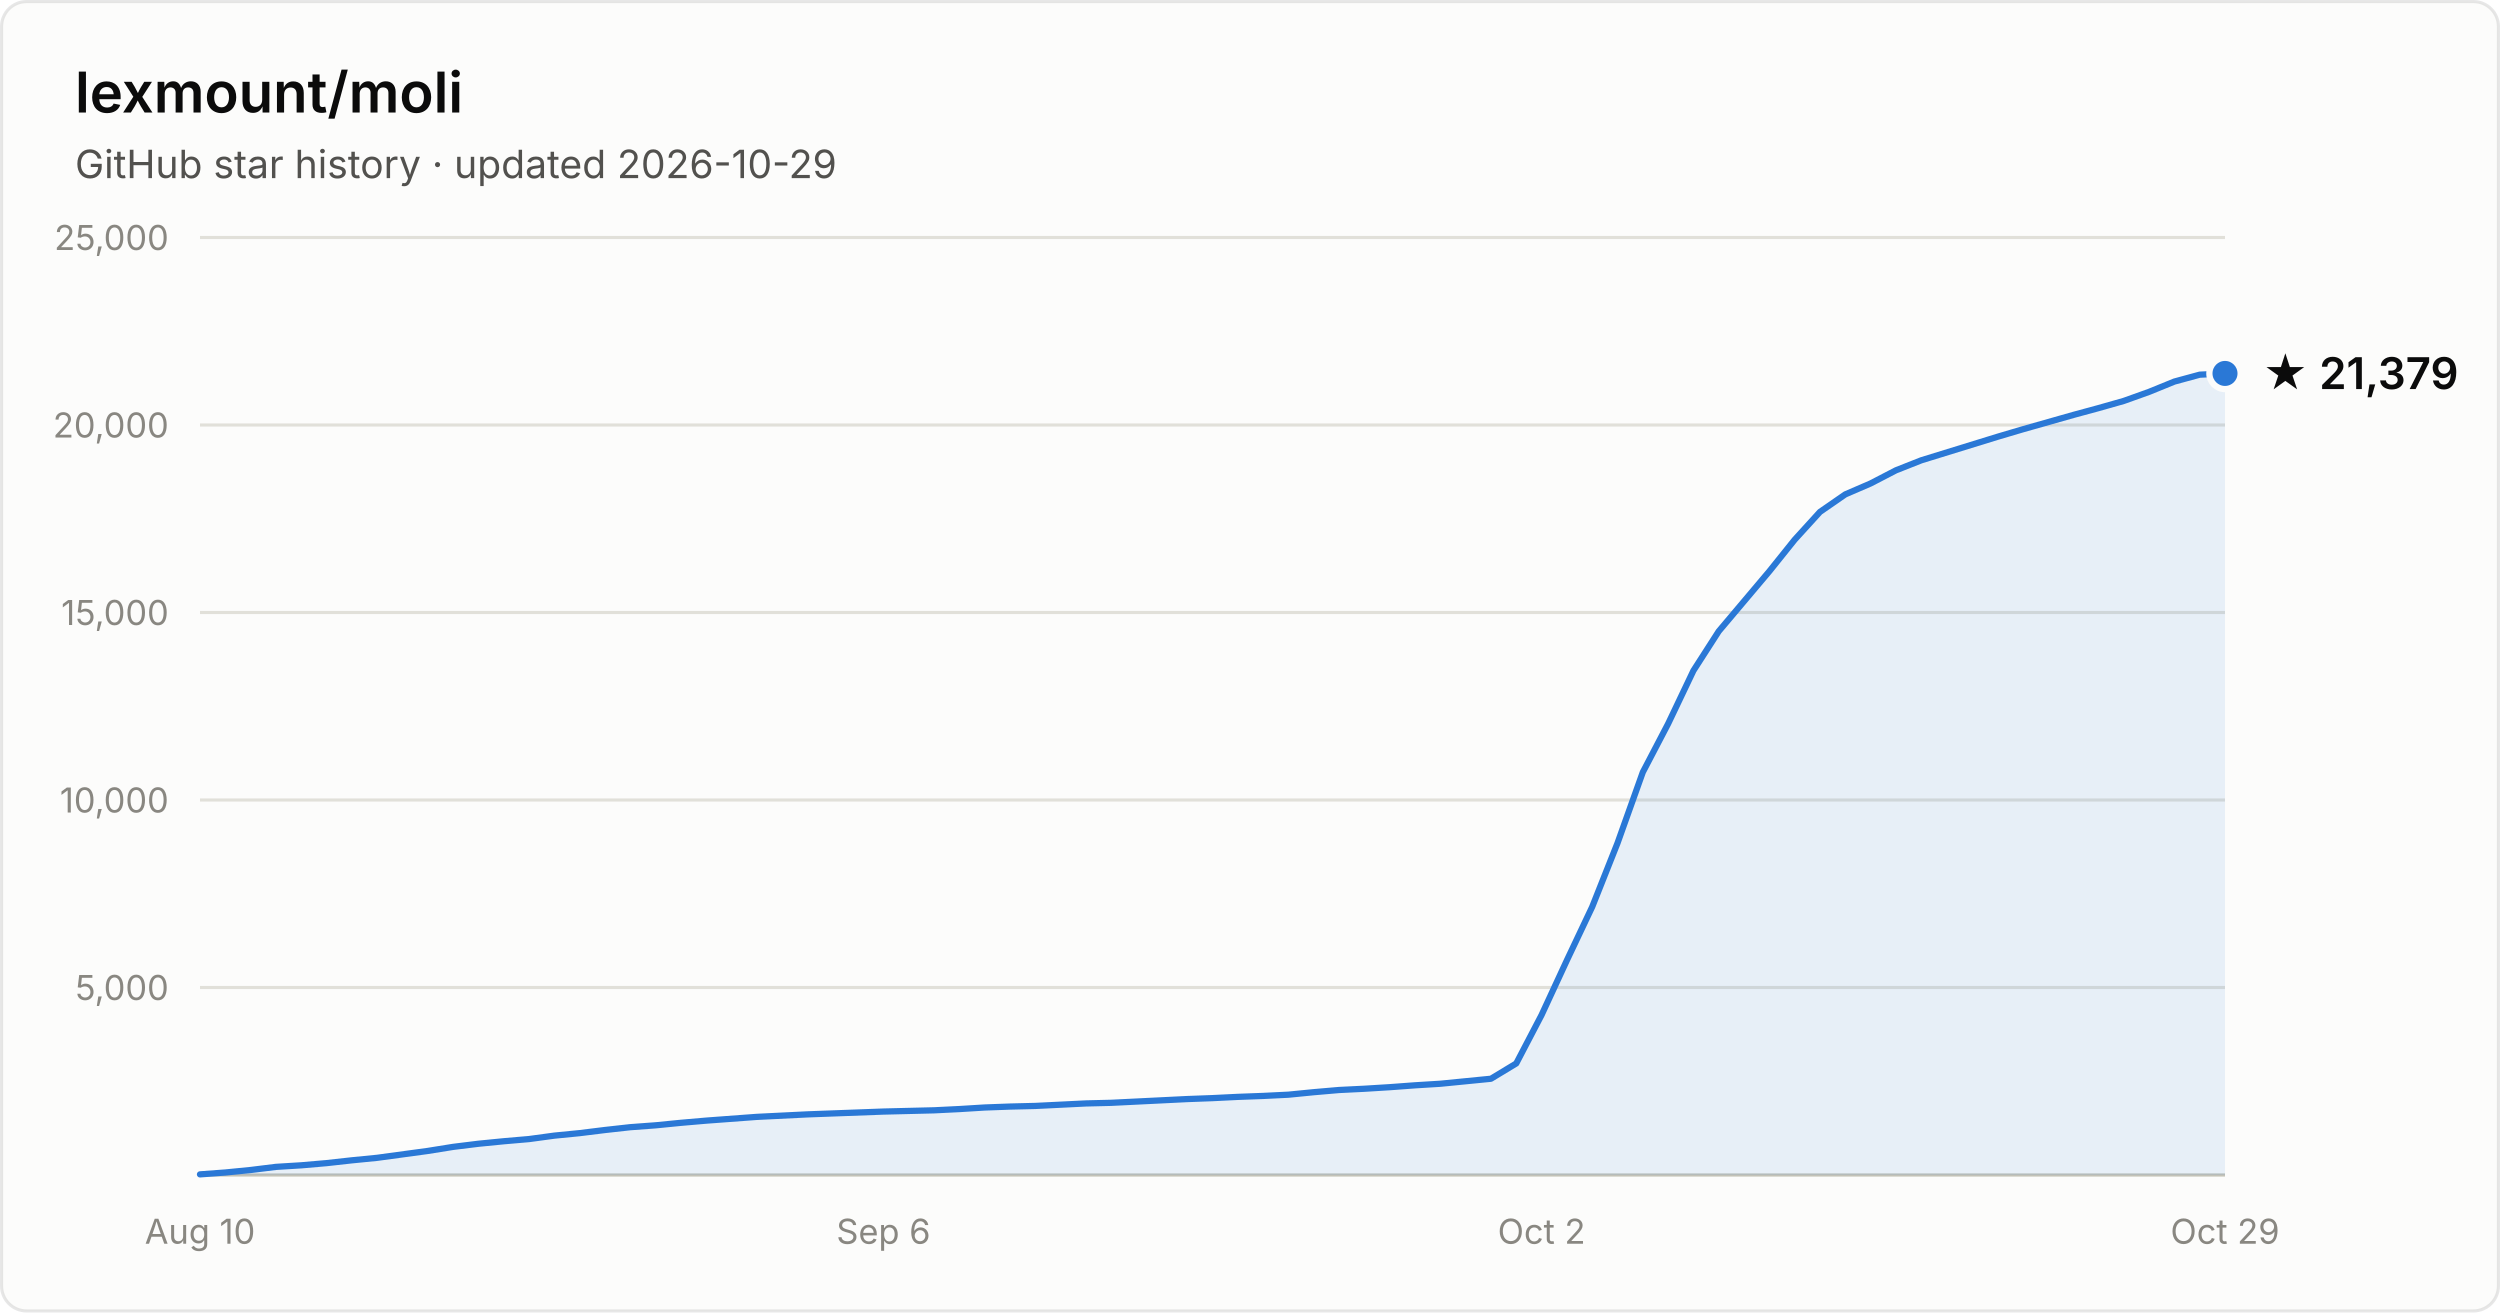
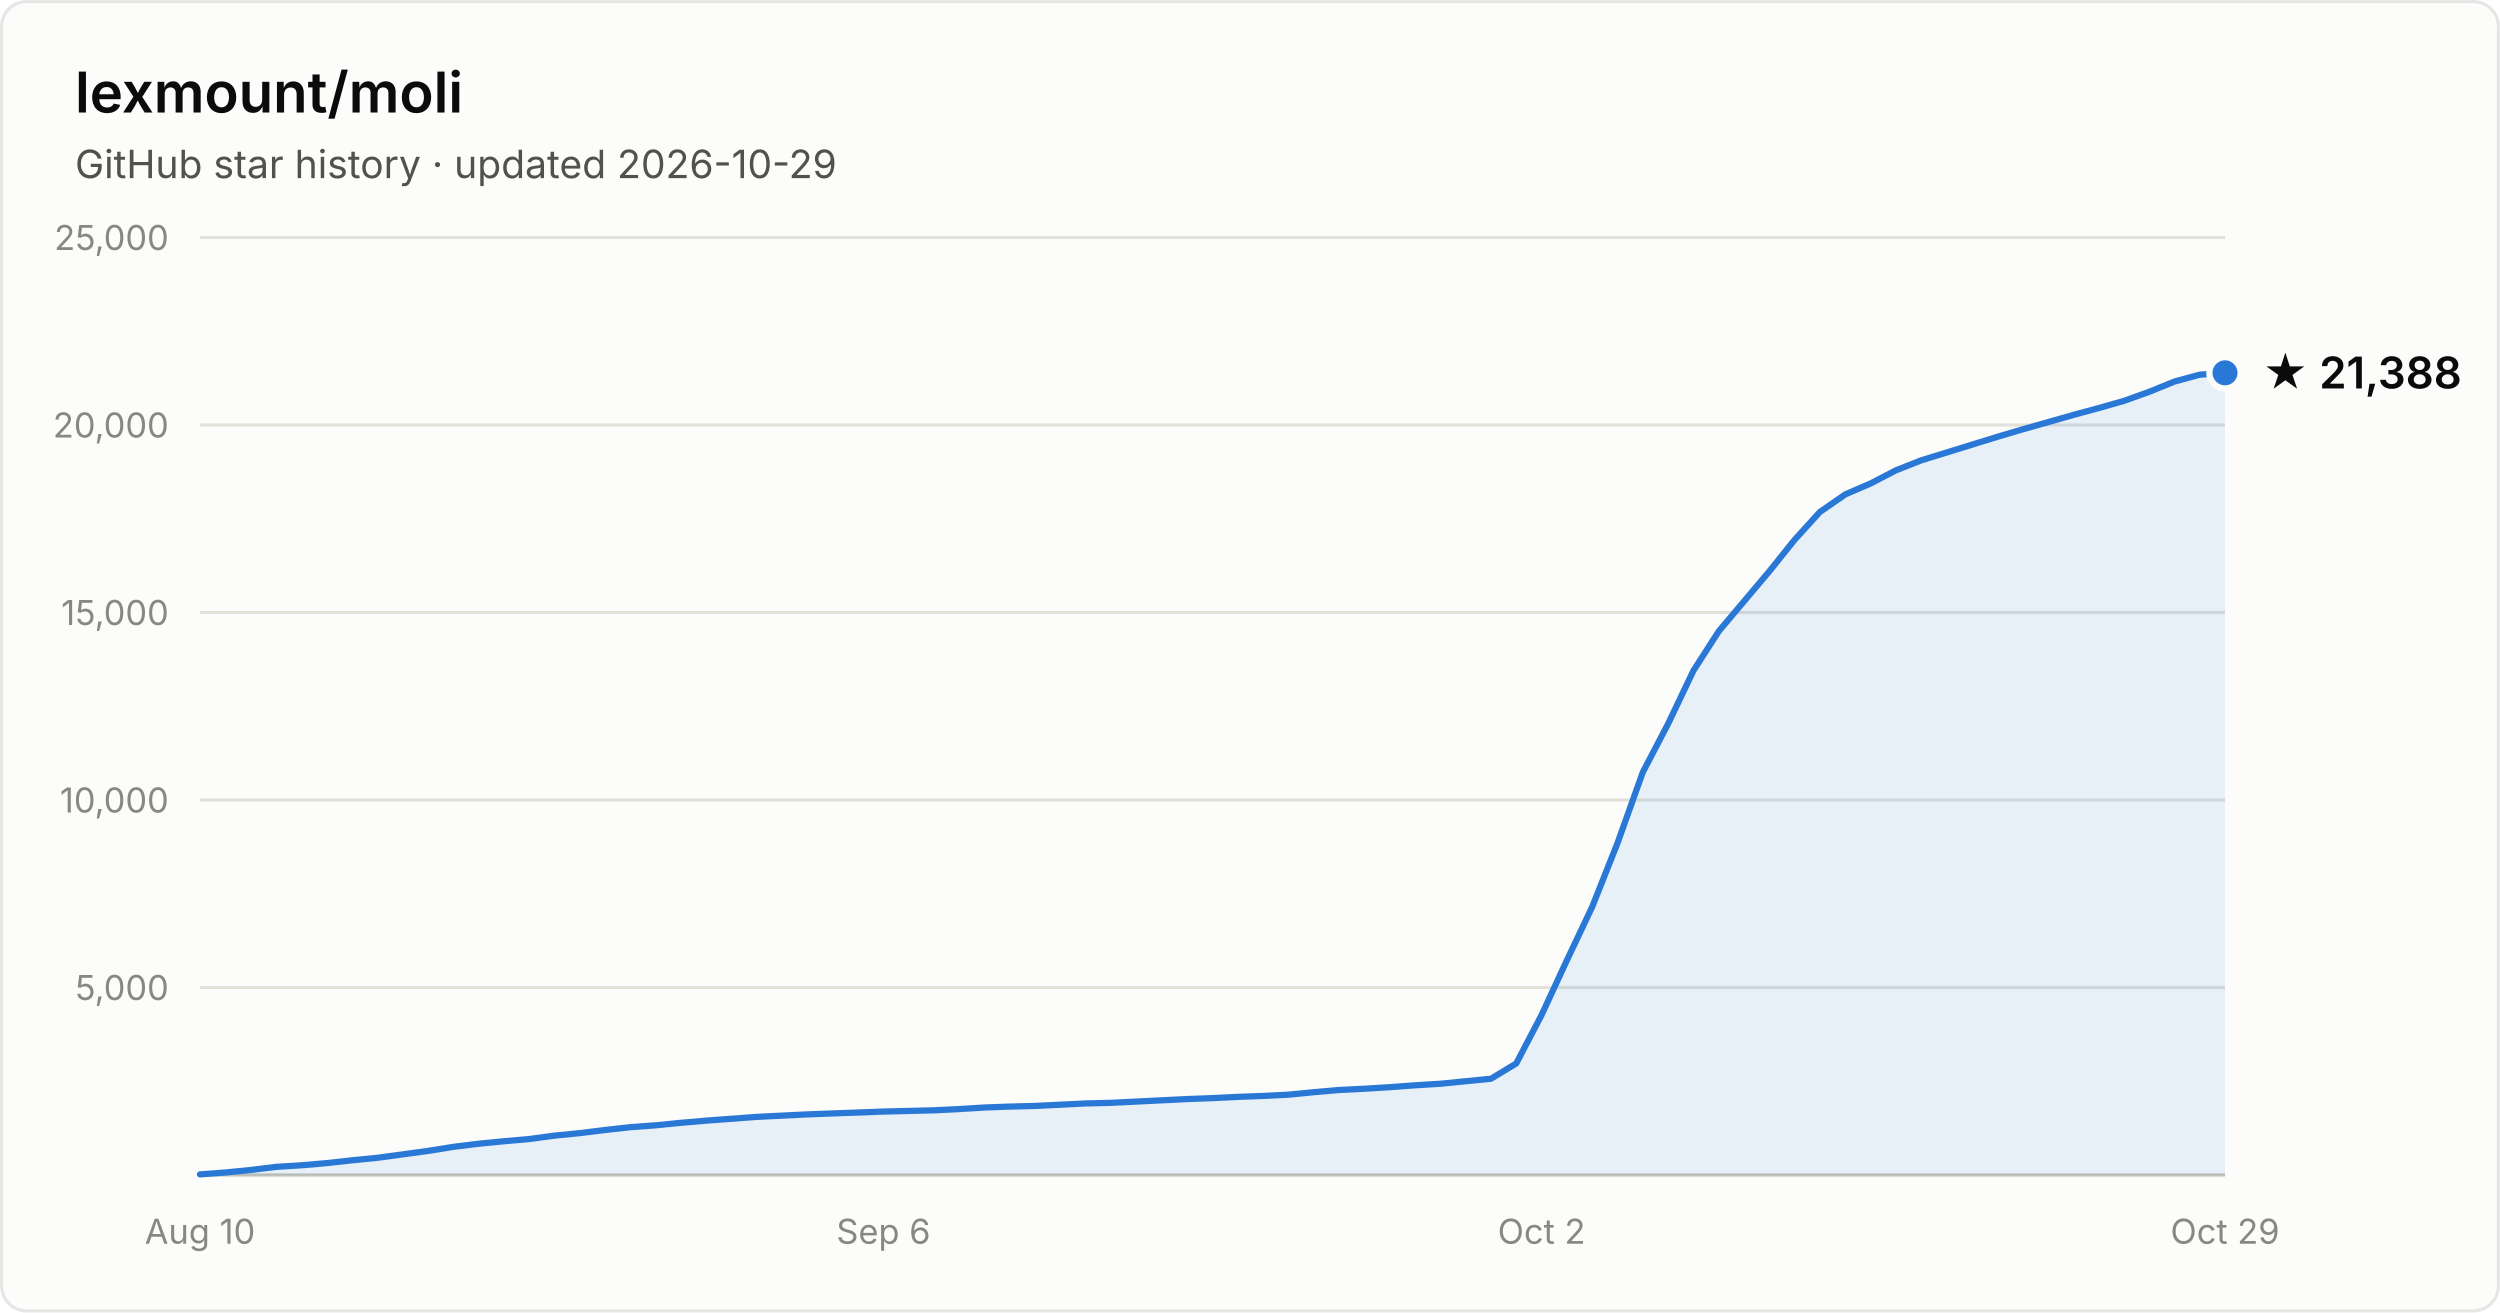
- <svg xmlns="http://www.w3.org/2000/svg" width="800" height="420" viewBox="0 0 800 420" font-family="system-ui, -apple-system, Segoe UI, sans-serif" role="img" aria-label="Star history of lexmount/moli: 21,379 stars as of 2026-10-29">
+ <svg xmlns="http://www.w3.org/2000/svg" width="800" height="420" viewBox="0 0 800 420" font-family="system-ui, -apple-system, Segoe UI, sans-serif" role="img" aria-label="Star history of lexmount/moli: 21,388 stars as of 2026-10-29">
  <rect x="0.5" y="0.5" width="799" height="419" rx="8" fill="#fcfcfb" stroke="rgba(11,11,11,0.10)" />
  <text x="24" y="36" fill="#0b0b0b" font-size="18" font-weight="600">lexmount/moli</text>
  <text x="24" y="57" fill="#52514e" font-size="12.5">GitHub star history · updated 2026-10-29</text>
  <line x1="64" y1="316.0" x2="712" y2="316.0" stroke="#e1e0d9" stroke-width="1" />
  <text x="54" y="320.0" text-anchor="end" fill="#898781" font-size="11" style="font-variant-numeric:tabular-nums">5,000</text>
  <line x1="64" y1="256.0" x2="712" y2="256.0" stroke="#e1e0d9" stroke-width="1" />
  <text x="54" y="260.0" text-anchor="end" fill="#898781" font-size="11" style="font-variant-numeric:tabular-nums">10,000</text>
  <line x1="64" y1="196.0" x2="712" y2="196.0" stroke="#e1e0d9" stroke-width="1" />
  <text x="54" y="200.0" text-anchor="end" fill="#898781" font-size="11" style="font-variant-numeric:tabular-nums">15,000</text>
  <line x1="64" y1="136.0" x2="712" y2="136.0" stroke="#e1e0d9" stroke-width="1" />
  <text x="54" y="140.0" text-anchor="end" fill="#898781" font-size="11" style="font-variant-numeric:tabular-nums">20,000</text>
  <line x1="64" y1="76.0" x2="712" y2="76.0" stroke="#e1e0d9" stroke-width="1" />
  <text x="54" y="80.0" text-anchor="end" fill="#898781" font-size="11" style="font-variant-numeric:tabular-nums">25,000</text>
  <line x1="64" y1="376" x2="712" y2="376" stroke="#c3c2b7" stroke-width="1" />
  <text x="64.0" y="398" text-anchor="middle" fill="#898781" font-size="11" style="font-variant-numeric:tabular-nums">Aug 10</text>
  <text x="282.7" y="398" text-anchor="middle" fill="#898781" font-size="11" style="font-variant-numeric:tabular-nums">Sep 6</text>
  <text x="493.3" y="398" text-anchor="middle" fill="#898781" font-size="11" style="font-variant-numeric:tabular-nums">Oct 2</text>
  <text x="712.0" y="398" text-anchor="middle" fill="#898781" font-size="11" style="font-variant-numeric:tabular-nums">Oct 29</text>
-   <path d="M64.0 375.8 L72.1 375.2 L80.2 374.4 L88.3 373.4 L96.4 372.9 L104.5 372.2 L112.6 371.3 L120.7 370.5 L128.8 369.4 L136.9 368.3 L145.0 367.0 L153.1 366.0 L161.2 365.2 L169.3 364.5 L177.4 363.4 L185.5 362.6 L193.6 361.6 L201.7 360.7 L209.8 360.1 L217.9 359.3 L226.0 358.6 L234.1 358.0 L242.2 357.4 L250.3 357.0 L258.4 356.6 L266.5 356.3 L274.6 356.0 L282.7 355.7 L290.8 355.5 L298.9 355.3 L307.0 354.9 L315.1 354.4 L323.2 354.1 L331.3 353.9 L339.4 353.5 L347.5 353.1 L355.6 352.9 L363.7 352.5 L371.8 352.1 L379.9 351.7 L388.0 351.4 L396.1 351.0 L404.2 350.7 L412.3 350.3 L420.4 349.5 L428.5 348.8 L436.6 348.4 L444.7 347.9 L452.8 347.3 L460.9 346.8 L469.0 346.0 L477.1 345.2 L485.2 340.3 L493.3 324.8 L501.4 307.3 L509.5 290.2 L517.6 269.8 L525.7 247.1 L533.8 231.6 L541.9 214.6 L550.0 202.0 L558.1 192.4 L566.2 182.8 L574.3 172.7 L582.4 163.8 L590.5 158.2 L598.6 154.7 L606.7 150.5 L614.8 147.3 L622.9 144.8 L631.0 142.3 L639.1 139.8 L647.2 137.4 L655.3 135.1 L663.4 132.8 L671.5 130.6 L679.6 128.3 L687.7 125.4 L695.8 122.1 L703.9 119.9 L712.0 119.5 L712.0 376 L64.0 376 Z" fill="#2a78d6" fill-opacity="0.1" />
-   <path d="M64.0 375.8 L72.1 375.2 L80.2 374.4 L88.3 373.4 L96.4 372.9 L104.5 372.2 L112.6 371.3 L120.7 370.5 L128.8 369.4 L136.9 368.3 L145.0 367.0 L153.1 366.0 L161.2 365.2 L169.3 364.5 L177.4 363.4 L185.5 362.6 L193.6 361.6 L201.7 360.7 L209.8 360.1 L217.9 359.3 L226.0 358.6 L234.1 358.0 L242.2 357.4 L250.3 357.0 L258.4 356.6 L266.5 356.3 L274.6 356.0 L282.7 355.7 L290.8 355.5 L298.9 355.3 L307.0 354.9 L315.1 354.4 L323.2 354.1 L331.3 353.9 L339.4 353.5 L347.5 353.1 L355.6 352.9 L363.7 352.5 L371.8 352.1 L379.9 351.7 L388.0 351.4 L396.1 351.0 L404.2 350.7 L412.3 350.3 L420.4 349.5 L428.5 348.8 L436.6 348.4 L444.7 347.9 L452.8 347.3 L460.9 346.8 L469.0 346.0 L477.1 345.2 L485.2 340.3 L493.3 324.8 L501.4 307.3 L509.5 290.2 L517.6 269.8 L525.7 247.1 L533.8 231.6 L541.9 214.6 L550.0 202.0 L558.1 192.4 L566.2 182.8 L574.3 172.7 L582.4 163.8 L590.5 158.2 L598.6 154.7 L606.7 150.5 L614.8 147.3 L622.9 144.8 L631.0 142.3 L639.1 139.8 L647.2 137.4 L655.3 135.1 L663.4 132.8 L671.5 130.6 L679.6 128.3 L687.7 125.4 L695.8 122.1 L703.9 119.9 L712.0 119.5" fill="none" stroke="#2a78d6" stroke-width="2" stroke-linejoin="round" stroke-linecap="round" />
-   <circle cx="712.0" cy="119.5" r="5" fill="#2a78d6" stroke="#fcfcfb" stroke-width="2" />
-   <text x="724.0" y="124.5" fill="#0b0b0b" font-size="14" font-weight="600">★ 21,379</text>
+   <path d="M64.0 375.8 L72.1 375.2 L80.2 374.4 L88.3 373.4 L96.4 372.9 L104.5 372.2 L112.6 371.3 L120.7 370.5 L128.8 369.4 L136.9 368.3 L145.0 367.0 L153.1 366.0 L161.2 365.2 L169.3 364.5 L177.4 363.4 L185.5 362.6 L193.6 361.6 L201.7 360.7 L209.8 360.1 L217.9 359.3 L226.0 358.6 L234.1 358.0 L242.2 357.4 L250.3 357.0 L258.4 356.6 L266.5 356.3 L274.6 356.0 L282.7 355.7 L290.8 355.5 L298.9 355.3 L307.0 354.9 L315.1 354.4 L323.2 354.1 L331.3 353.9 L339.4 353.5 L347.5 353.1 L355.6 352.9 L363.7 352.5 L371.8 352.1 L379.9 351.7 L388.0 351.4 L396.1 351.0 L404.2 350.7 L412.3 350.3 L420.4 349.5 L428.5 348.8 L436.6 348.4 L444.7 347.9 L452.8 347.3 L460.9 346.8 L469.0 346.0 L477.1 345.2 L485.2 340.3 L493.3 324.8 L501.4 307.3 L509.5 290.2 L517.6 269.8 L525.7 247.1 L533.8 231.6 L541.9 214.6 L550.0 202.0 L558.1 192.4 L566.2 182.8 L574.3 172.7 L582.4 163.8 L590.5 158.2 L598.6 154.7 L606.7 150.5 L614.8 147.3 L622.9 144.8 L631.0 142.3 L639.1 139.8 L647.2 137.4 L655.3 135.1 L663.4 132.8 L671.5 130.6 L679.6 128.3 L687.7 125.4 L695.8 122.1 L703.9 119.9 L712.0 119.3 L712.0 376 L64.0 376 Z" fill="#2a78d6" fill-opacity="0.1" />
+   <path d="M64.0 375.8 L72.1 375.2 L80.2 374.4 L88.3 373.4 L96.4 372.9 L104.5 372.2 L112.6 371.3 L120.7 370.5 L128.8 369.4 L136.9 368.3 L145.0 367.0 L153.1 366.0 L161.2 365.2 L169.3 364.5 L177.4 363.4 L185.5 362.6 L193.6 361.6 L201.7 360.7 L209.8 360.1 L217.9 359.3 L226.0 358.6 L234.1 358.0 L242.2 357.4 L250.3 357.0 L258.4 356.6 L266.5 356.3 L274.6 356.0 L282.7 355.7 L290.8 355.5 L298.9 355.3 L307.0 354.9 L315.1 354.4 L323.2 354.1 L331.3 353.9 L339.4 353.5 L347.5 353.1 L355.6 352.9 L363.7 352.5 L371.8 352.1 L379.9 351.7 L388.0 351.4 L396.1 351.0 L404.2 350.7 L412.3 350.3 L420.4 349.5 L428.5 348.8 L436.6 348.4 L444.7 347.9 L452.8 347.3 L460.9 346.8 L469.0 346.0 L477.1 345.2 L485.2 340.3 L493.3 324.8 L501.4 307.3 L509.5 290.2 L517.6 269.8 L525.7 247.1 L533.8 231.6 L541.9 214.6 L550.0 202.0 L558.1 192.4 L566.2 182.8 L574.3 172.7 L582.4 163.8 L590.5 158.2 L598.6 154.7 L606.7 150.5 L614.8 147.3 L622.9 144.8 L631.0 142.3 L639.1 139.8 L647.2 137.4 L655.3 135.1 L663.4 132.8 L671.5 130.6 L679.6 128.3 L687.7 125.4 L695.8 122.1 L703.9 119.9 L712.0 119.3" fill="none" stroke="#2a78d6" stroke-width="2" stroke-linejoin="round" stroke-linecap="round" />
+   <circle cx="712.0" cy="119.3" r="5" fill="#2a78d6" stroke="#fcfcfb" stroke-width="2" />
+   <text x="724.0" y="124.3" fill="#0b0b0b" font-size="14" font-weight="600">★ 21,388</text>
</svg>
